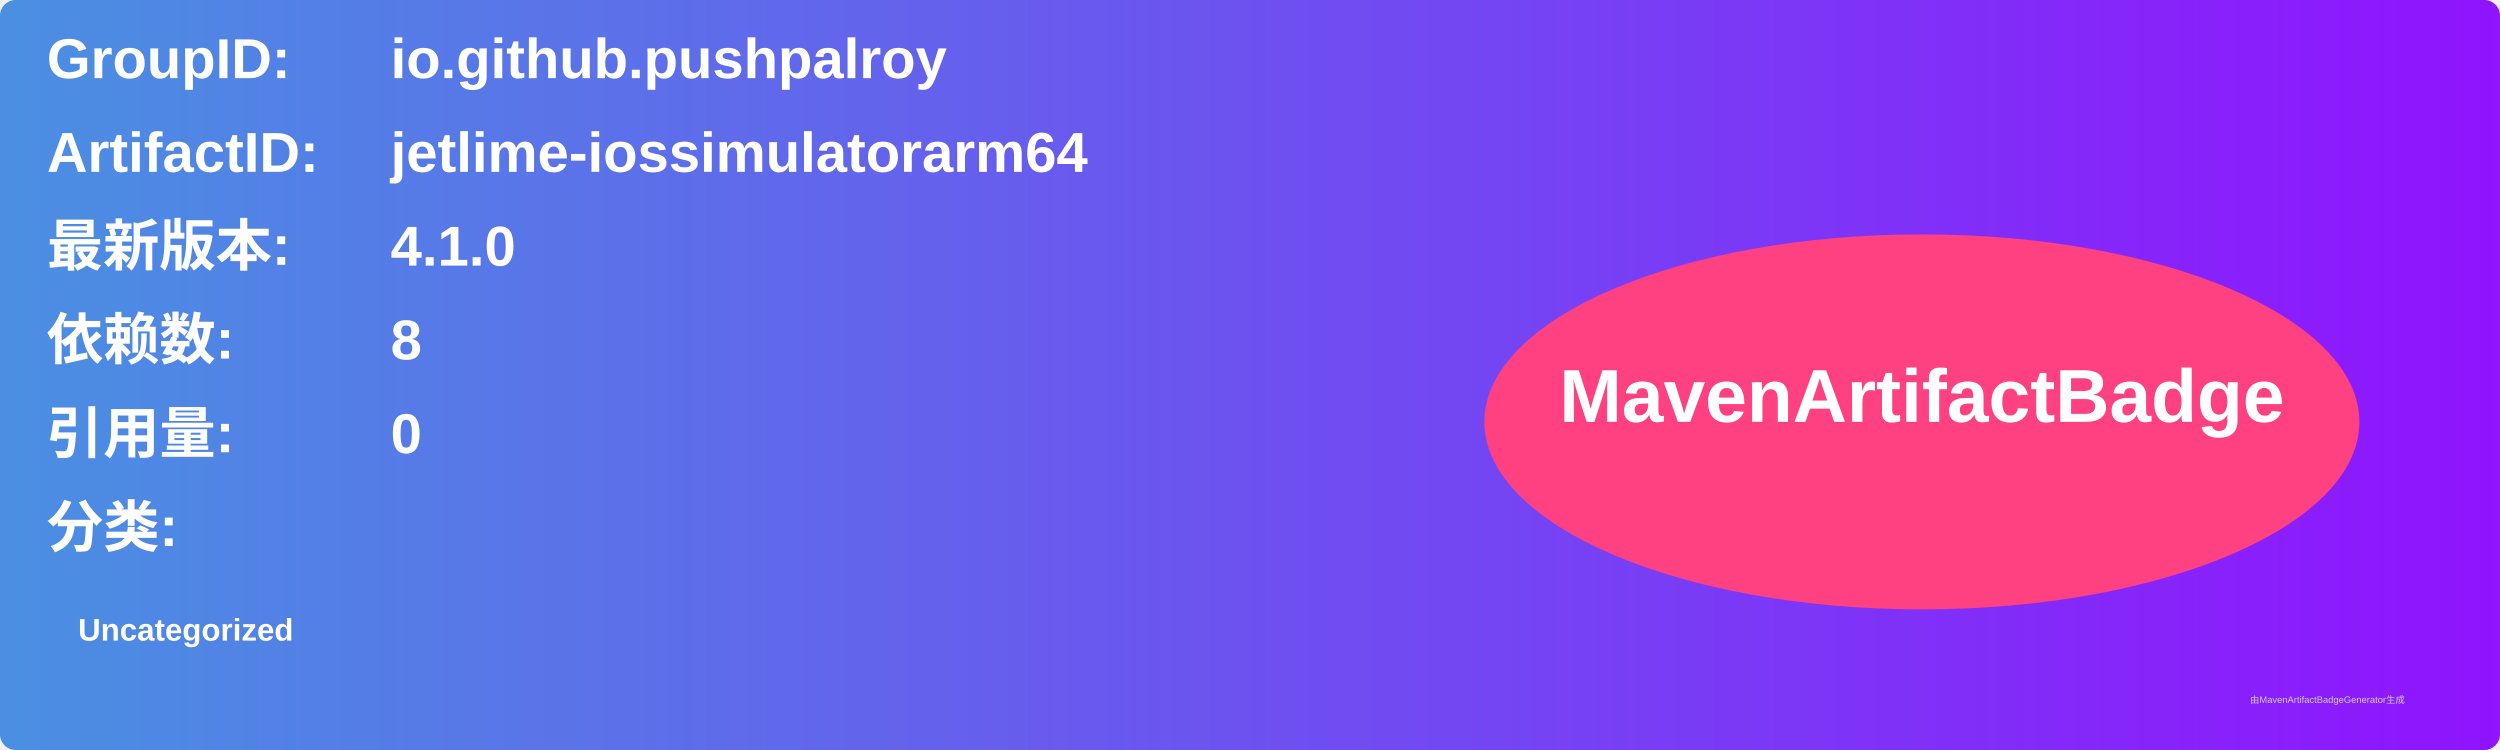
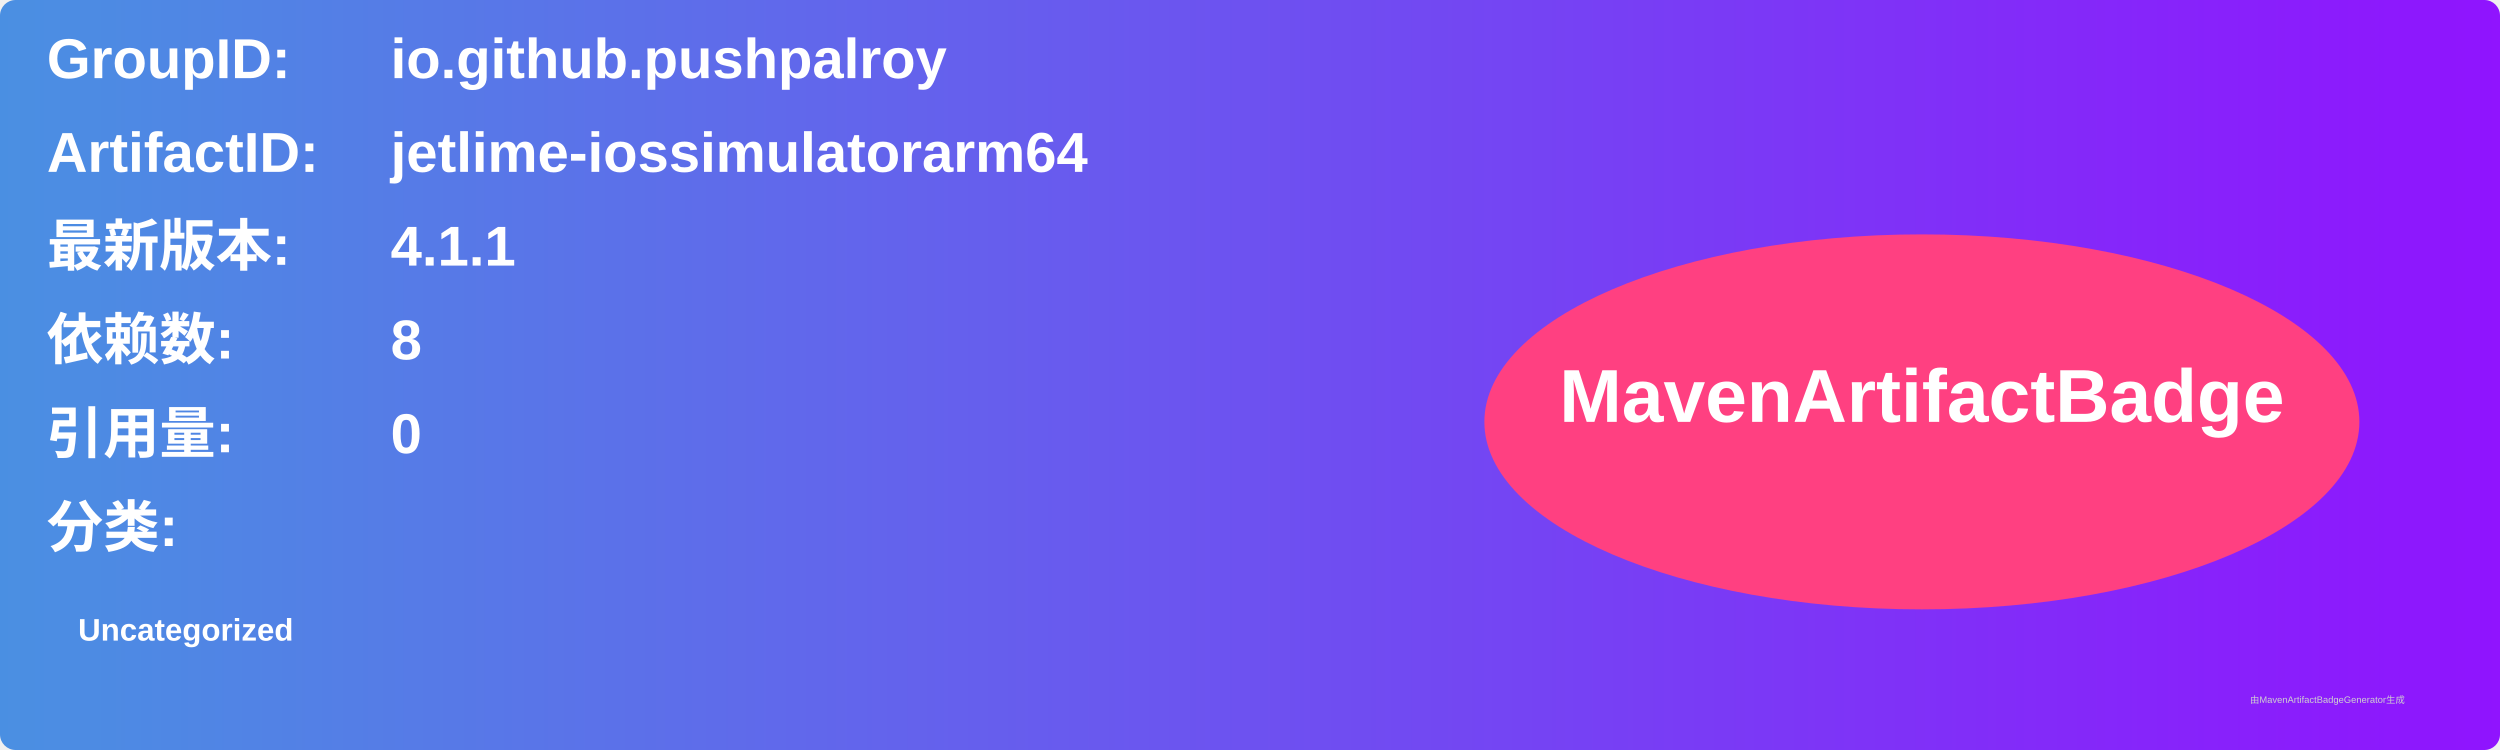
<svg xmlns="http://www.w3.org/2000/svg" width="800" height="240" viewBox="0 0 800 240">
  <linearGradient id="grad" x1="0%" y1="0%" x2="100%" y2="0%">
    <stop offset="0%" stop-color="#4a90e2" />
    <stop offset="100%" stop-color="#9013fe" />
  </linearGradient>
  <rect width="100%" height="100%" rx="5" ry="5" fill="url(#grad)" />
  <g transform="translate(15, 15)">
    <text x="0" y="10" font-family="Arial" font-size="18" fill="white" font-weight="bold" width="260">GroupID:</text>
    <text x="110" y="10" font-family="Arial" font-size="18" fill="white" font-weight="bold" width="460">io.github.pushpalroy</text>
    <text x="0" y="40" font-family="Arial" font-size="18" fill="white" font-weight="bold" width="260">ArtifactID:</text>
    <text x="110" y="40" font-family="Arial" font-size="18" fill="white" font-weight="bold" width="460">jetlime-iossimulatorarm64</text>
    <text x="0" y="70" font-family="Arial" font-size="18" fill="white" font-weight="bold">最新版本:</text>
    <text x="110" y="70" font-family="Arial" font-size="18" fill="white" font-weight="bold">
-       <tspan font-weight="bold">4.1.0</tspan>
+       <tspan font-weight="bold">4.1.1</tspan>
    </text>
    <text x="0" y="100" font-family="Arial" font-size="18" fill="white" font-weight="bold">依赖数: </text>
    <text x="110" y="100" font-family="Arial" font-size="18" fill="white">
      <tspan font-weight="bold">8</tspan>
    </text>
    <text x="0" y="130" font-family="Arial" font-size="18" fill="white" font-weight="bold">引用量: </text>
    <text x="110" y="130" font-family="Arial" font-size="18" fill="white">
      <tspan font-weight="bold">0</tspan>
    </text>
    <text x="0" y="160" font-family="Arial" font-size="18" fill="white" font-weight="bold">分类:</text>
    <text x="10" y="190" font-family="Arial" font-size="10" fill="white">
      <tspan font-weight="bold">Uncategorized</tspan>
    </text>
    <ellipse cx="600" cy="120" rx="140" ry="60" fill="#ff4081" />
    <text x="600" y="120" text-anchor="middle" font-family="Arial" font-size="24" fill="white" font-weight="bold">MavenArtifactBadge</text>
  </g>
  <text x="720" y="225" font-family="Arial" font-size="3" fill="#d0d0d0">由MavenArtifactBadgeGenerator生成</text>
</svg>
